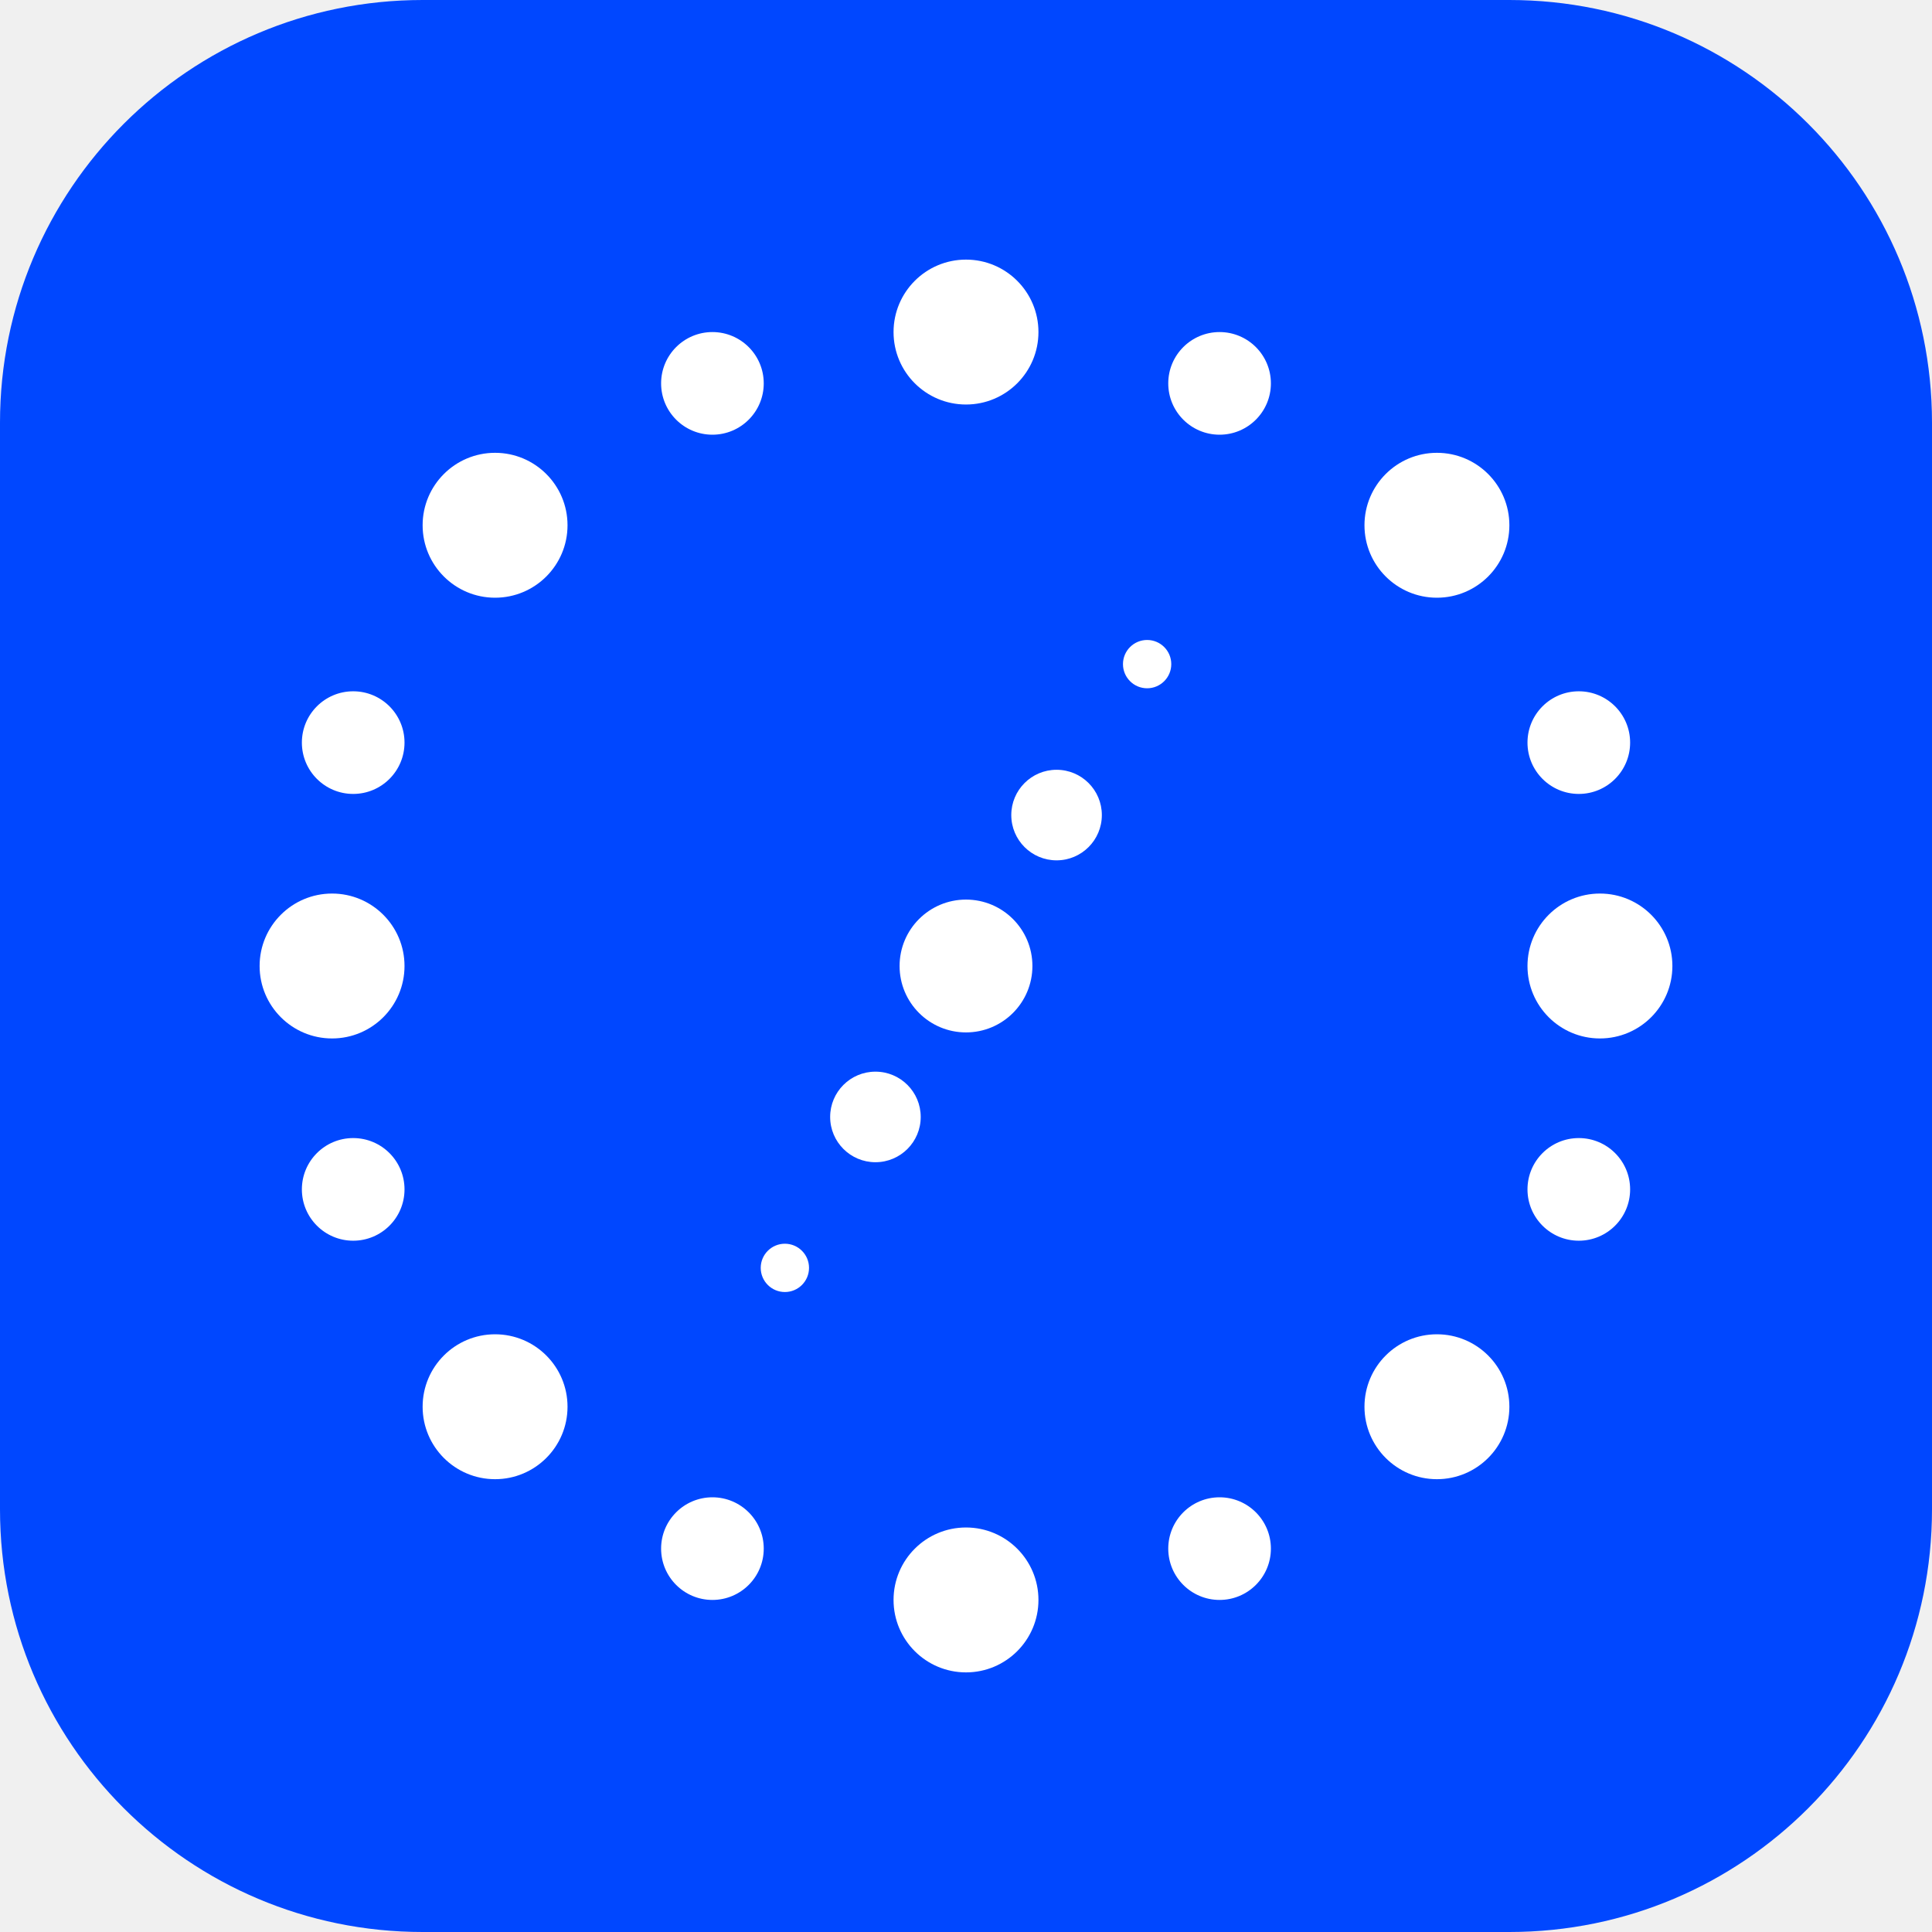
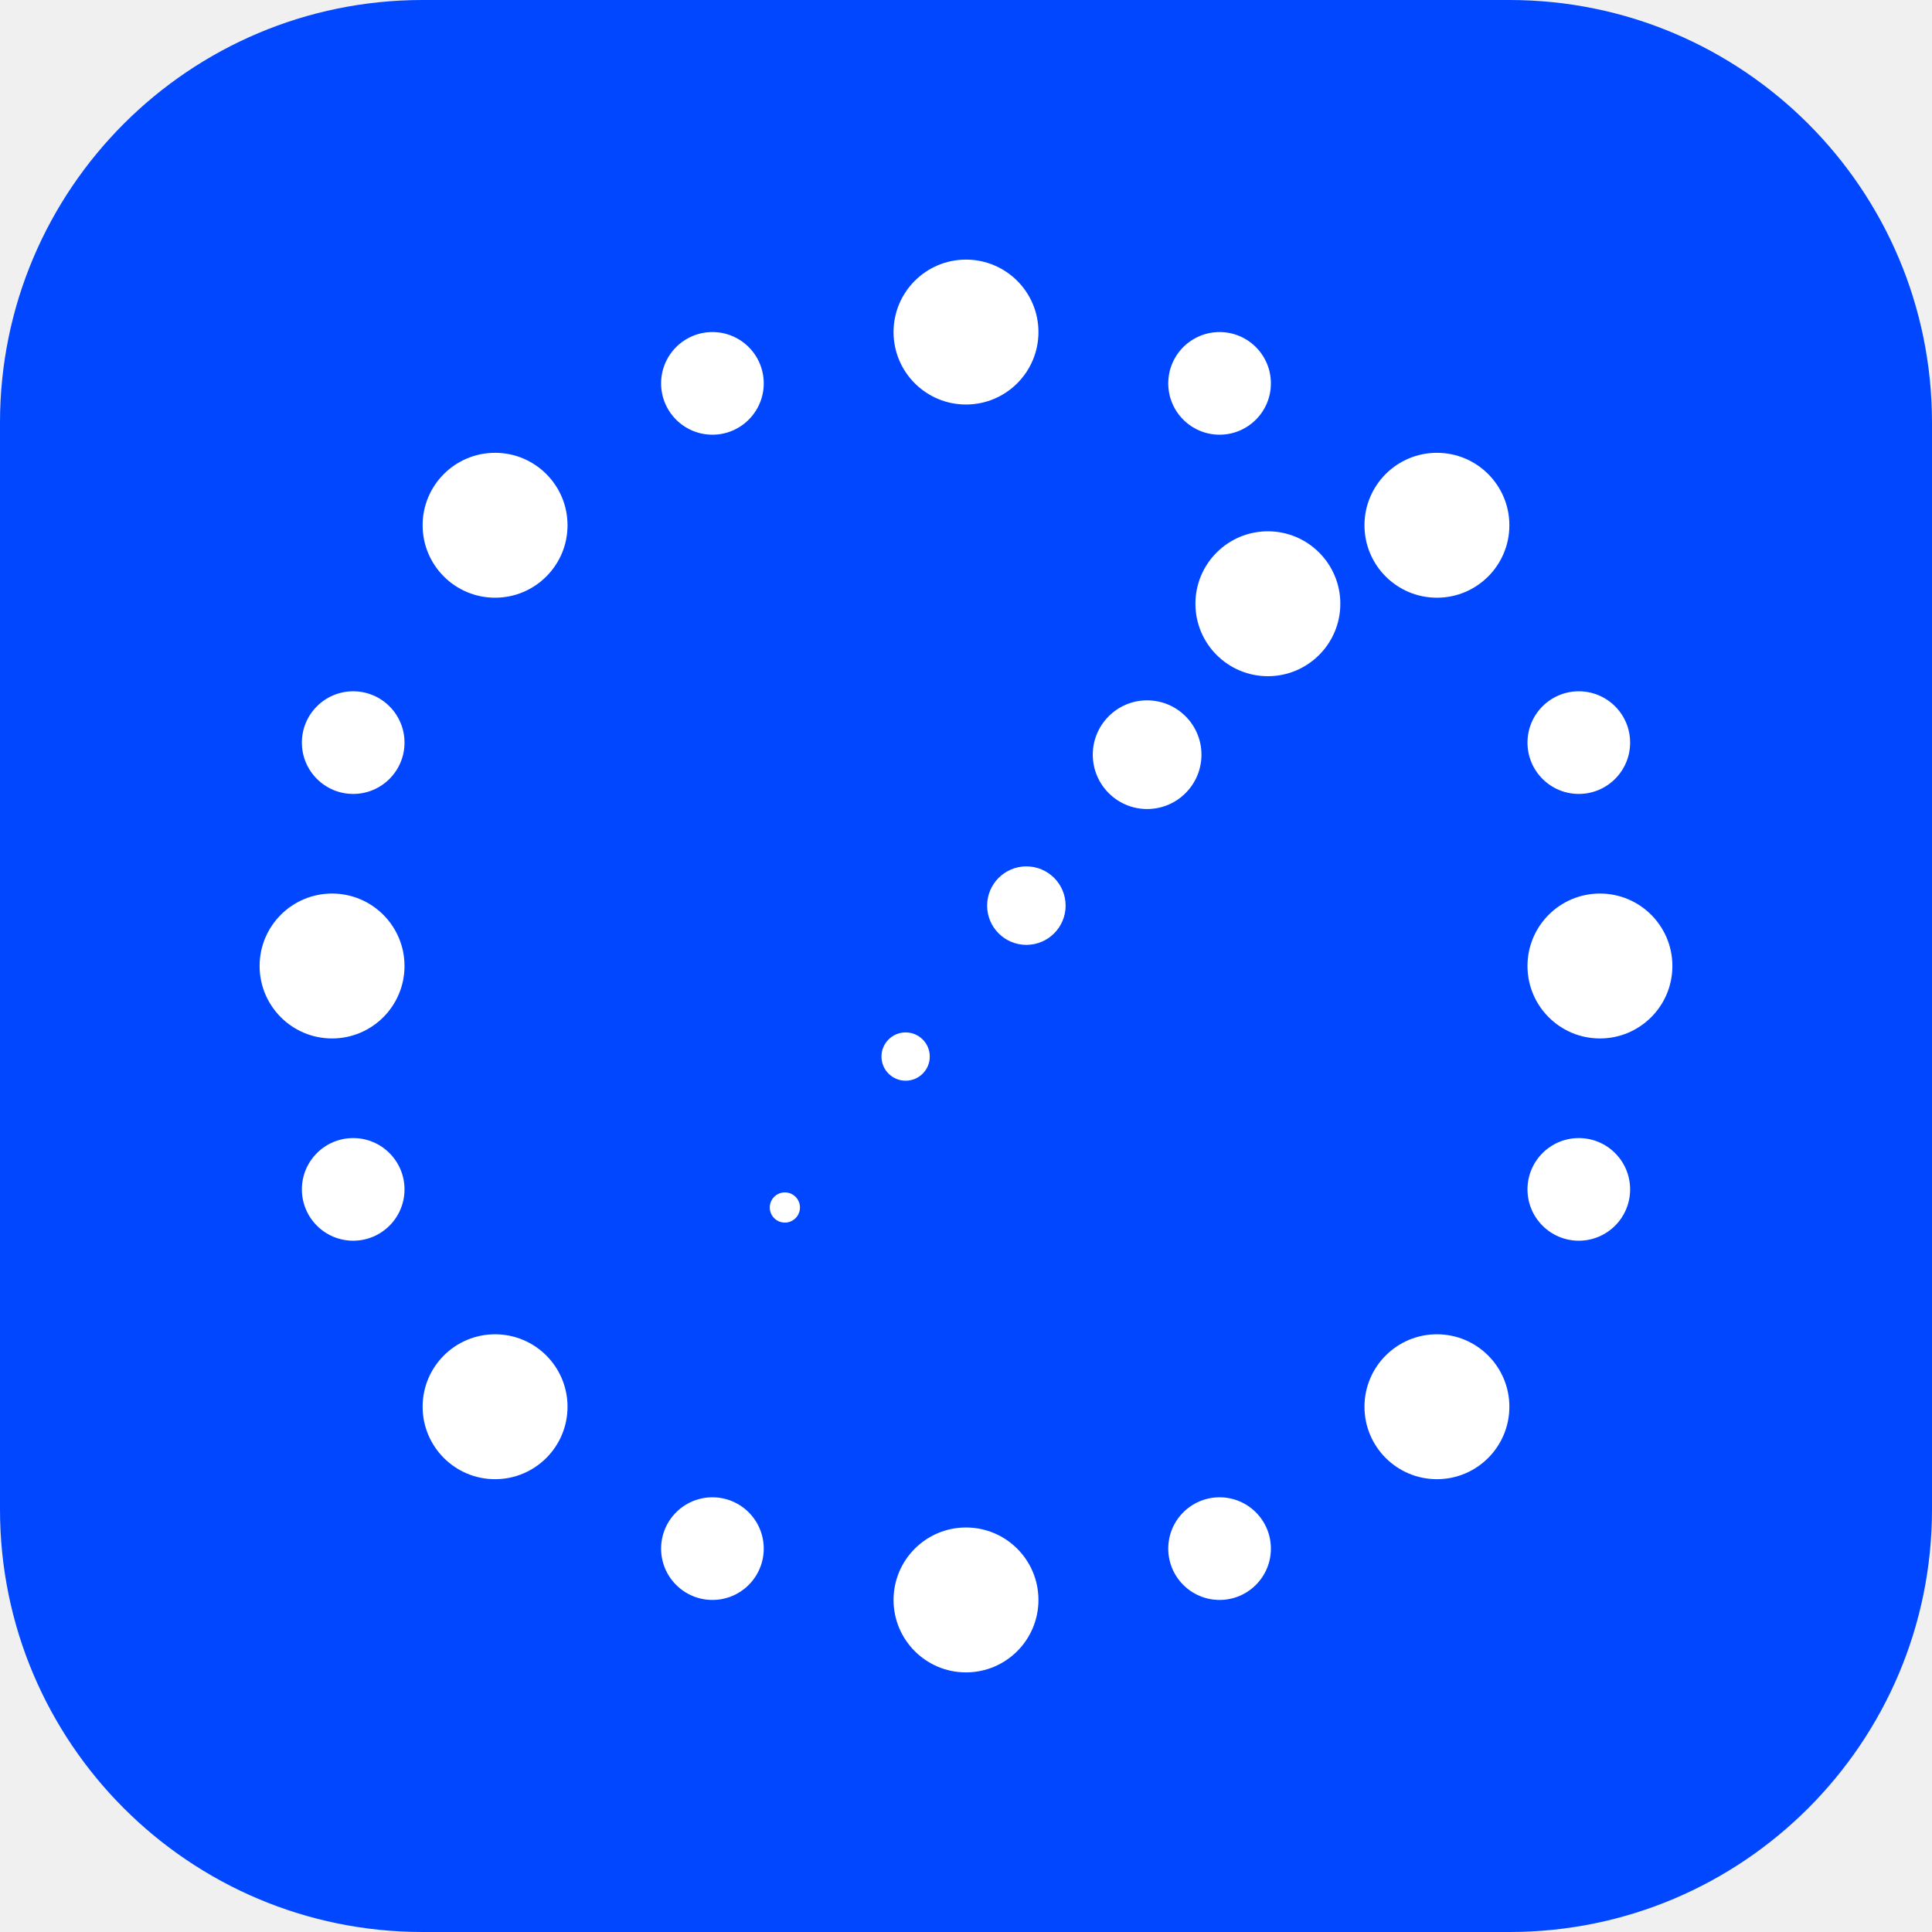
<svg xmlns="http://www.w3.org/2000/svg" viewBox="0 0 64 64">
  <rect width="64" height="64" rx="14" fill="#0047FF" />
  <g fill="#fff">
    <circle cx="32" cy="11" r="2.4" />
    <circle cx="40.4" cy="12.7" r="1.7" />
    <circle cx="47.6" cy="17.4" r="2.4" />
    <circle cx="52.3" cy="24.6" r="1.7" />
    <circle cx="53" cy="32" r="2.4" />
    <circle cx="52.3" cy="39.4" r="1.7" />
    <circle cx="47.6" cy="46.6" r="2.4" />
    <circle cx="40.4" cy="51.3" r="1.7" />
    <circle cx="32" cy="53" r="2.4" />
    <circle cx="23.6" cy="51.3" r="1.7" />
    <circle cx="16.4" cy="46.6" r="2.4" />
    <circle cx="11.7" cy="39.4" r="1.7" />
    <circle cx="11" cy="32" r="2.4" />
    <circle cx="11.7" cy="24.6" r="1.7" />
    <circle cx="16.4" cy="17.4" r="2.4" />
    <circle cx="23.6" cy="12.7" r="1.7" />
-     <circle cx="38" cy="22" r="0.8" />
-     <circle cx="35" cy="27" r="1.5" />
-     <circle cx="32" cy="32" r="2.2" />
-     <circle cx="29" cy="37" r="1.5" />
-     <circle cx="26" cy="42" r="0.8" />
+     <circle cx="42" cy="20" r="2.4" />
+     <circle cx="38" cy="25" r="1.8" />
+     <circle cx="34" cy="30" r="1.3" />
+     <circle cx="30" cy="35" r="0.8" />
+     <circle cx="26" cy="40" r="0.5" />
  </g>
</svg>
